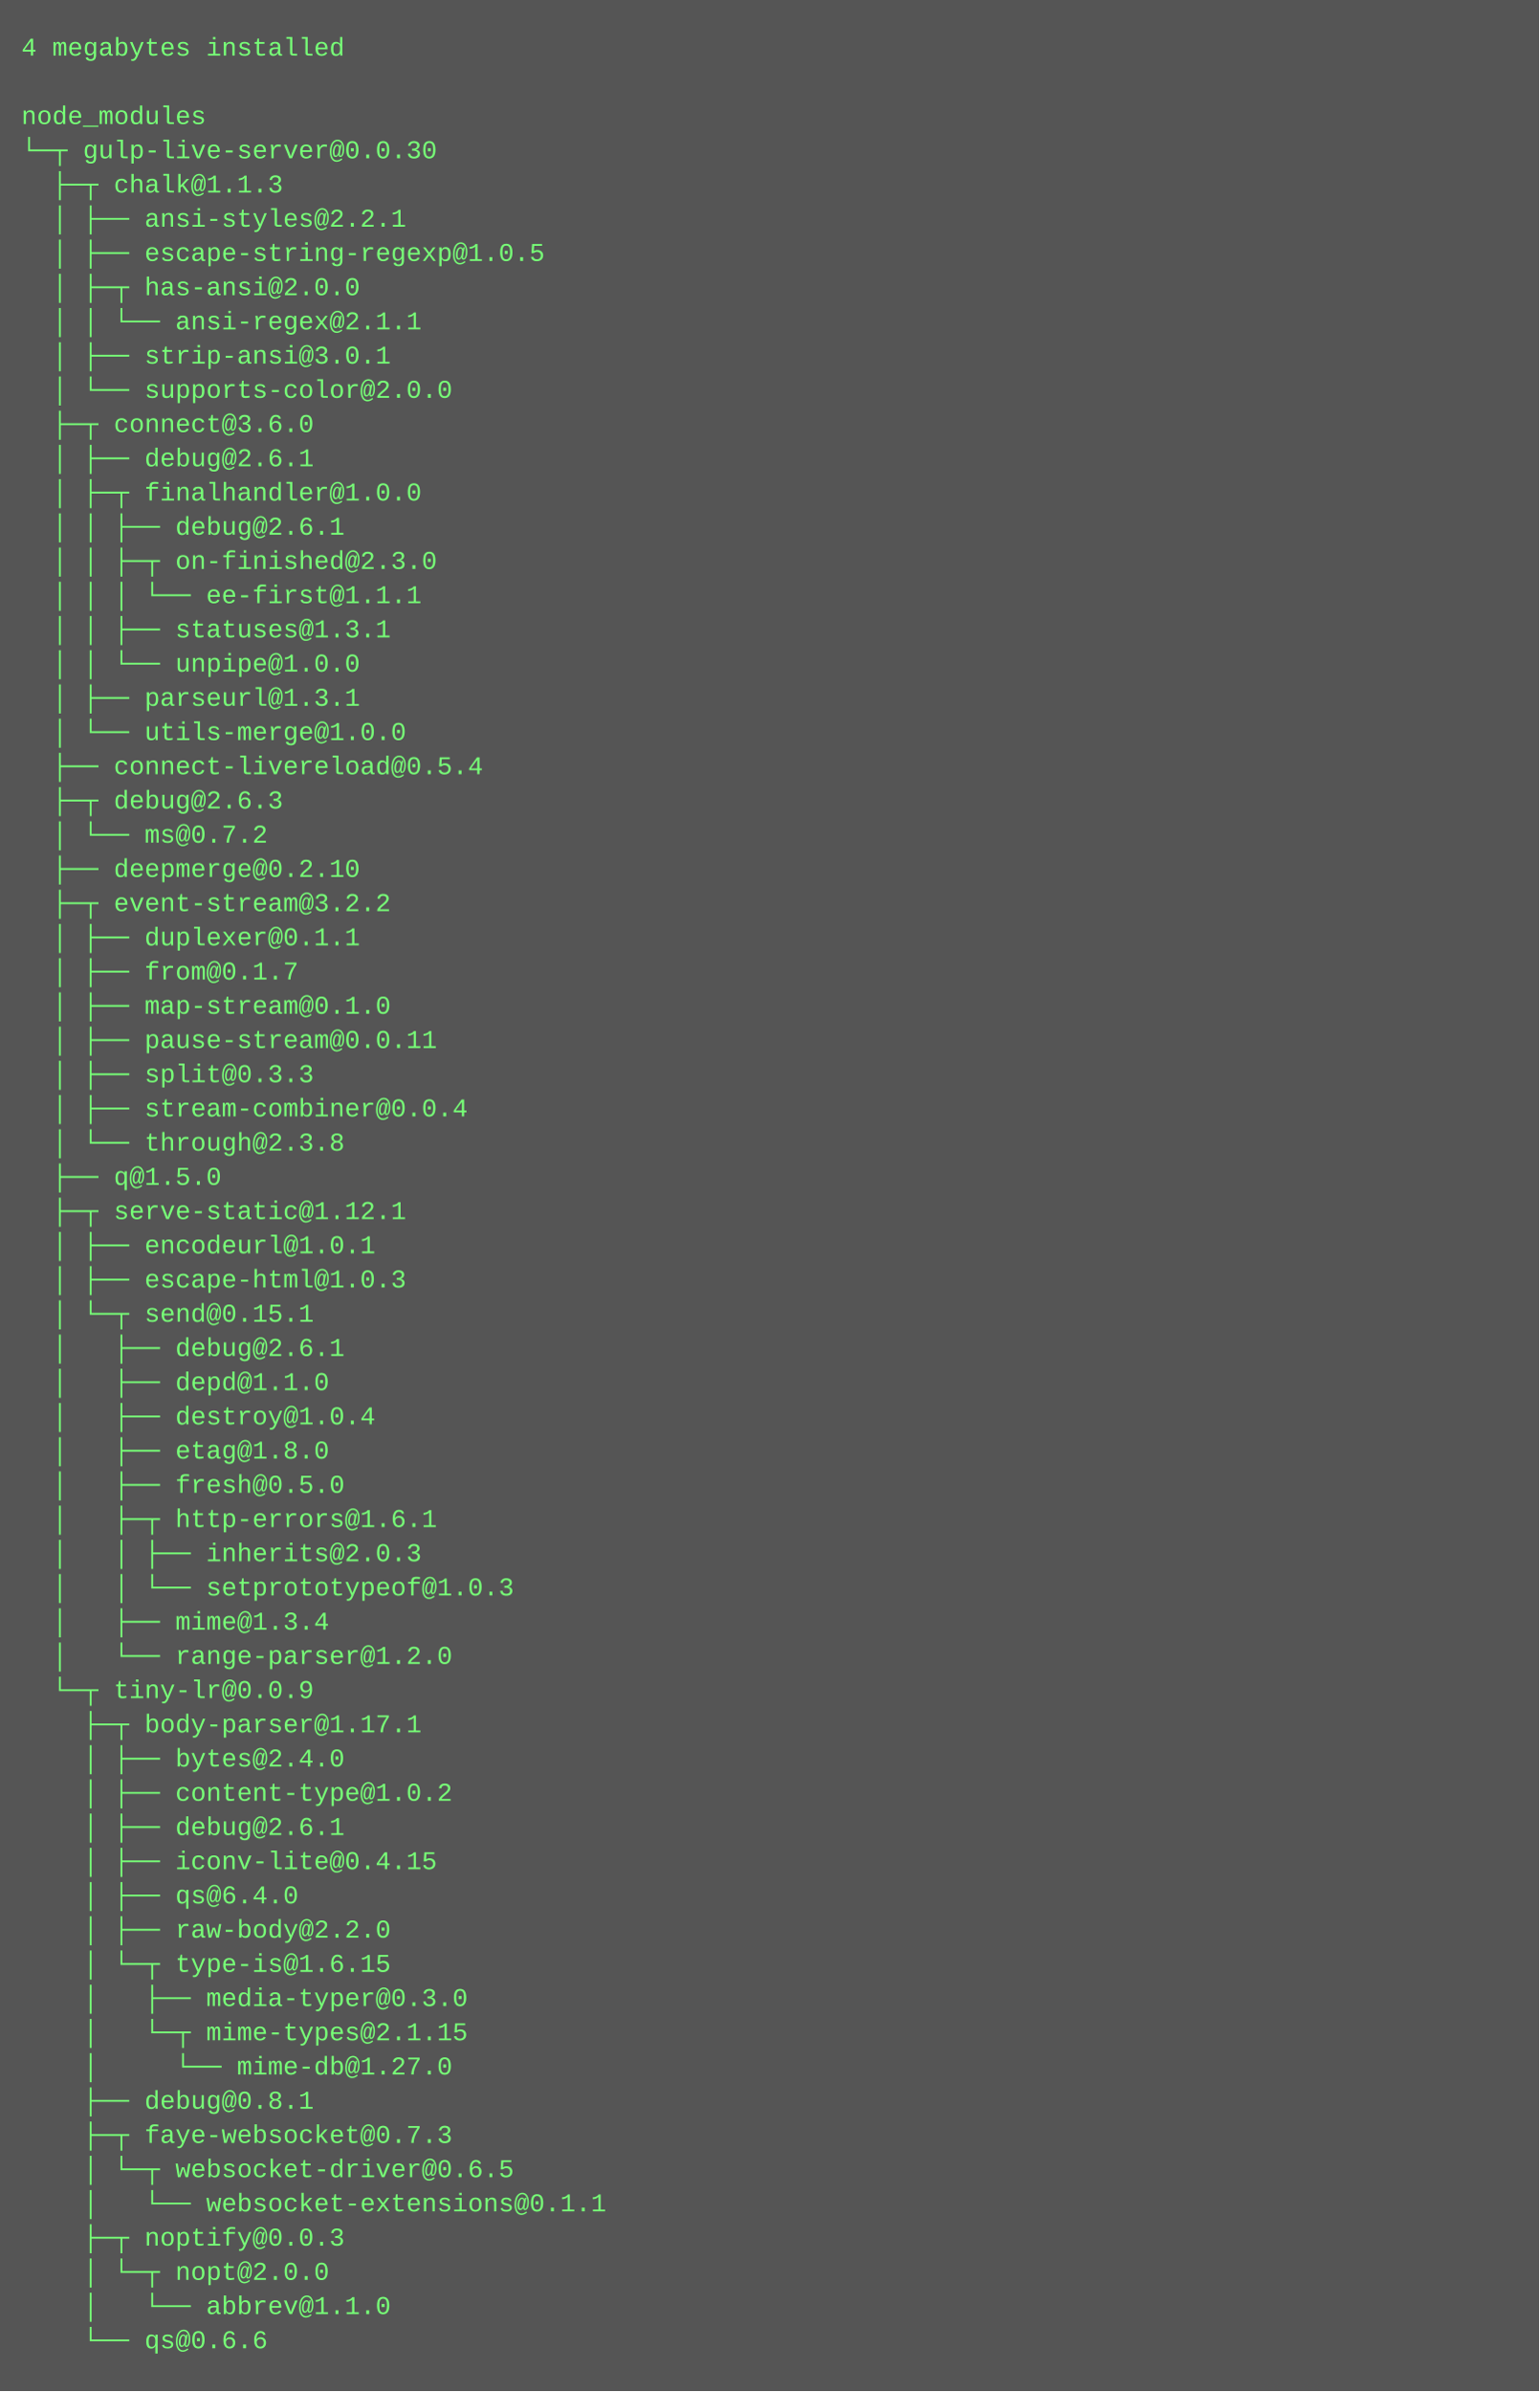
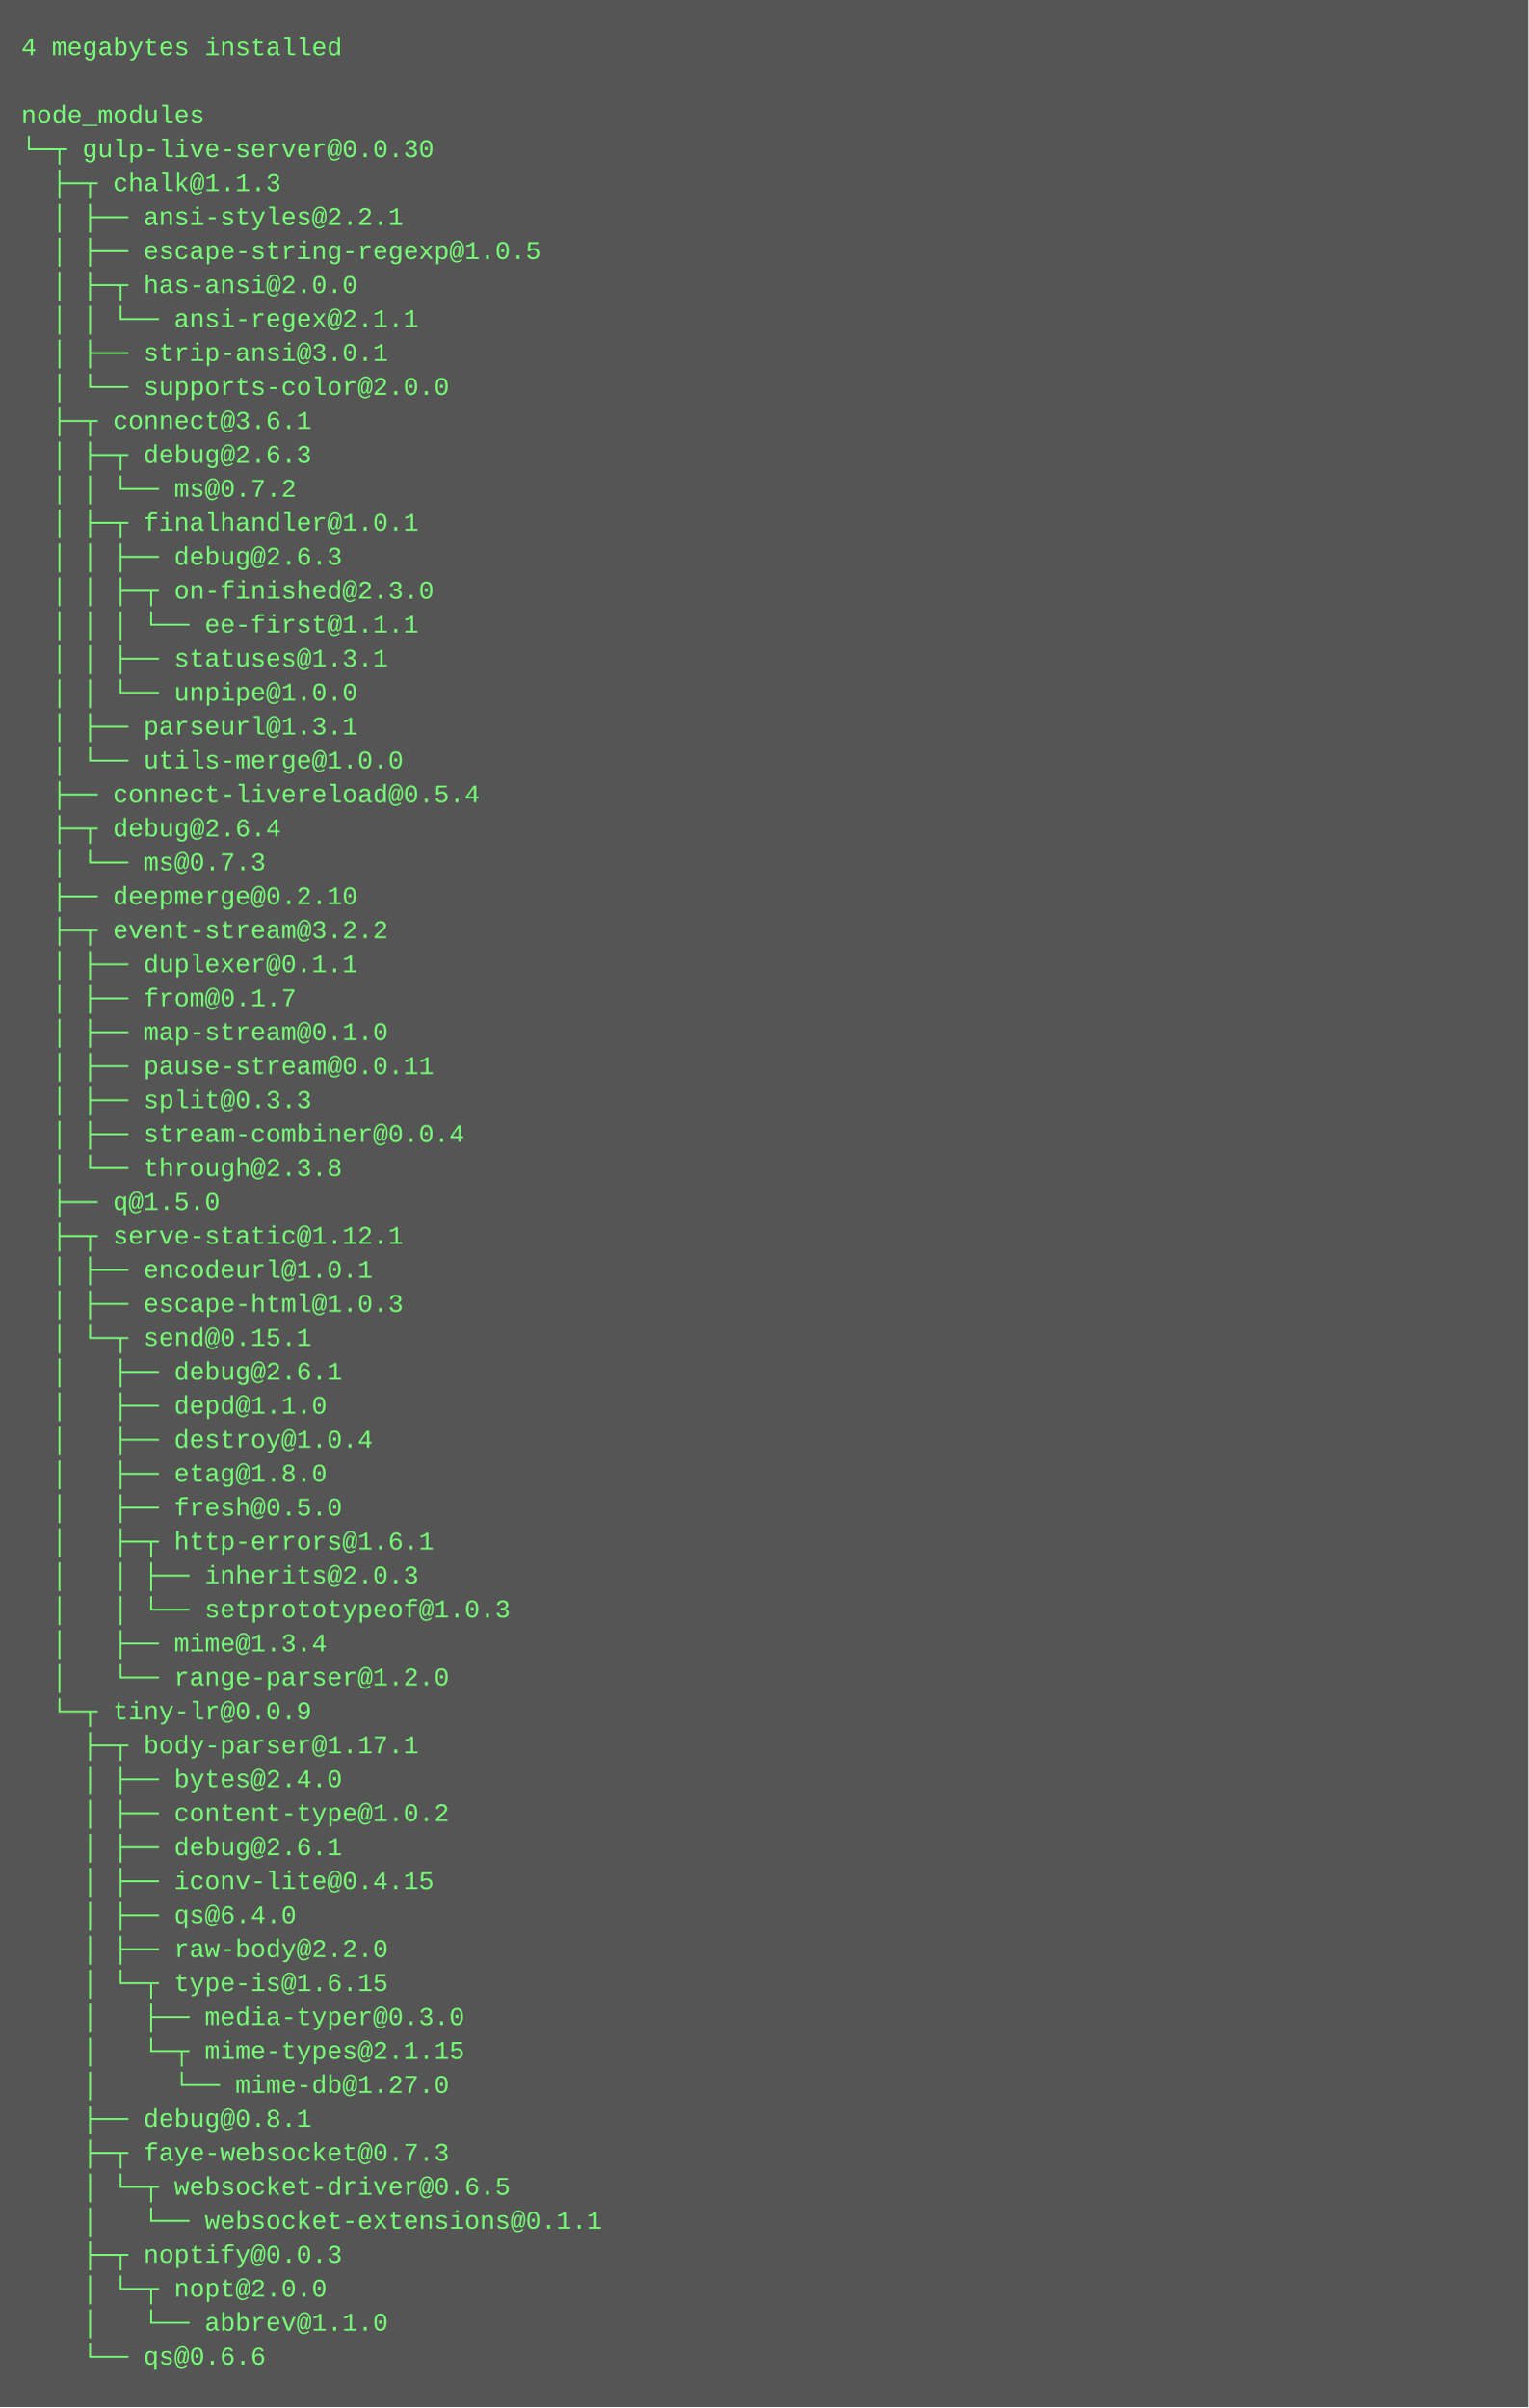
- <svg xmlns="http://www.w3.org/2000/svg" height="1118" width="720">
-   <rect height="1118" fill="#555" width="720" />
+ <svg xmlns="http://www.w3.org/2000/svg" height="1134" width="720">
+   <rect height="1134" fill="#555" width="720" />
  <text fill="#7f7" font-family="Courier New" font-size="12" xml:space="preserve">
    <tspan x="10" y="26">4 megabytes installed</tspan>
    <tspan x="10" y="42" />
    <tspan x="10" y="58">node_modules</tspan>
    <tspan x="10" y="74">└─┬ gulp-live-server@0.0.30 </tspan>
    <tspan x="10" y="90">  ├─┬ chalk@1.1.3 </tspan>
    <tspan x="10" y="106">  │ ├── ansi-styles@2.2.1 </tspan>
    <tspan x="10" y="122">  │ ├── escape-string-regexp@1.0.5 </tspan>
    <tspan x="10" y="138">  │ ├─┬ has-ansi@2.0.0 </tspan>
    <tspan x="10" y="154">  │ │ └── ansi-regex@2.1.1 </tspan>
    <tspan x="10" y="170">  │ ├── strip-ansi@3.0.1 </tspan>
    <tspan x="10" y="186">  │ └── supports-color@2.0.0 </tspan>
-     <tspan x="10" y="202">  ├─┬ connect@3.6.0 </tspan>
-     <tspan x="10" y="218">  │ ├── debug@2.6.1 </tspan>
-     <tspan x="10" y="234">  │ ├─┬ finalhandler@1.0.0 </tspan>
-     <tspan x="10" y="250">  │ │ ├── debug@2.6.1 </tspan>
-     <tspan x="10" y="266">  │ │ ├─┬ on-finished@2.3.0 </tspan>
-     <tspan x="10" y="282">  │ │ │ └── ee-first@1.1.1 </tspan>
-     <tspan x="10" y="298">  │ │ ├── statuses@1.3.1 </tspan>
-     <tspan x="10" y="314">  │ │ └── unpipe@1.0.0 </tspan>
-     <tspan x="10" y="330">  │ ├── parseurl@1.3.1 </tspan>
-     <tspan x="10" y="346">  │ └── utils-merge@1.0.0 </tspan>
-     <tspan x="10" y="362">  ├── connect-livereload@0.5.4 </tspan>
-     <tspan x="10" y="378">  ├─┬ debug@2.6.3 </tspan>
-     <tspan x="10" y="394">  │ └── ms@0.7.2 </tspan>
-     <tspan x="10" y="410">  ├── deepmerge@0.2.10 </tspan>
-     <tspan x="10" y="426">  ├─┬ event-stream@3.2.2 </tspan>
-     <tspan x="10" y="442">  │ ├── duplexer@0.1.1 </tspan>
-     <tspan x="10" y="458">  │ ├── from@0.1.7 </tspan>
-     <tspan x="10" y="474">  │ ├── map-stream@0.1.0 </tspan>
-     <tspan x="10" y="490">  │ ├── pause-stream@0.0.11 </tspan>
-     <tspan x="10" y="506">  │ ├── split@0.3.3 </tspan>
-     <tspan x="10" y="522">  │ ├── stream-combiner@0.0.4 </tspan>
-     <tspan x="10" y="538">  │ └── through@2.3.8 </tspan>
-     <tspan x="10" y="554">  ├── q@1.5.0 </tspan>
-     <tspan x="10" y="570">  ├─┬ serve-static@1.12.1 </tspan>
-     <tspan x="10" y="586">  │ ├── encodeurl@1.0.1 </tspan>
-     <tspan x="10" y="602">  │ ├── escape-html@1.0.3 </tspan>
-     <tspan x="10" y="618">  │ └─┬ send@0.15.1 </tspan>
-     <tspan x="10" y="634">  │   ├── debug@2.6.1 </tspan>
-     <tspan x="10" y="650">  │   ├── depd@1.1.0 </tspan>
-     <tspan x="10" y="666">  │   ├── destroy@1.0.4 </tspan>
-     <tspan x="10" y="682">  │   ├── etag@1.8.0 </tspan>
-     <tspan x="10" y="698">  │   ├── fresh@0.5.0 </tspan>
-     <tspan x="10" y="714">  │   ├─┬ http-errors@1.6.1 </tspan>
-     <tspan x="10" y="730">  │   │ ├── inherits@2.0.3 </tspan>
-     <tspan x="10" y="746">  │   │ └── setprototypeof@1.0.3 </tspan>
-     <tspan x="10" y="762">  │   ├── mime@1.3.4 </tspan>
-     <tspan x="10" y="778">  │   └── range-parser@1.2.0 </tspan>
-     <tspan x="10" y="794">  └─┬ tiny-lr@0.0.9 </tspan>
-     <tspan x="10" y="810">    ├─┬ body-parser@1.17.1 </tspan>
-     <tspan x="10" y="826">    │ ├── bytes@2.4.0 </tspan>
-     <tspan x="10" y="842">    │ ├── content-type@1.0.2 </tspan>
-     <tspan x="10" y="858">    │ ├── debug@2.6.1 </tspan>
-     <tspan x="10" y="874">    │ ├── iconv-lite@0.4.15 </tspan>
-     <tspan x="10" y="890">    │ ├── qs@6.4.0 </tspan>
-     <tspan x="10" y="906">    │ ├── raw-body@2.2.0 </tspan>
-     <tspan x="10" y="922">    │ └─┬ type-is@1.6.15 </tspan>
-     <tspan x="10" y="938">    │   ├── media-typer@0.3.0 </tspan>
-     <tspan x="10" y="954">    │   └─┬ mime-types@2.1.15 </tspan>
-     <tspan x="10" y="970">    │     └── mime-db@1.27.0 </tspan>
-     <tspan x="10" y="986">    ├── debug@0.8.1 </tspan>
-     <tspan x="10" y="1002">    ├─┬ faye-websocket@0.7.3 </tspan>
-     <tspan x="10" y="1018">    │ └─┬ websocket-driver@0.6.5 </tspan>
-     <tspan x="10" y="1034">    │   └── websocket-extensions@0.1.1 </tspan>
-     <tspan x="10" y="1050">    ├─┬ noptify@0.0.3 </tspan>
-     <tspan x="10" y="1066">    │ └─┬ nopt@2.0.0 </tspan>
-     <tspan x="10" y="1082">    │   └── abbrev@1.1.0 </tspan>
-     <tspan x="10" y="1098">    └── qs@0.6.6</tspan>
+     <tspan x="10" y="202">  ├─┬ connect@3.6.1 </tspan>
+     <tspan x="10" y="218">  │ ├─┬ debug@2.6.3 </tspan>
+     <tspan x="10" y="234">  │ │ └── ms@0.7.2 </tspan>
+     <tspan x="10" y="250">  │ ├─┬ finalhandler@1.0.1 </tspan>
+     <tspan x="10" y="266">  │ │ ├── debug@2.6.3 </tspan>
+     <tspan x="10" y="282">  │ │ ├─┬ on-finished@2.3.0 </tspan>
+     <tspan x="10" y="298">  │ │ │ └── ee-first@1.1.1 </tspan>
+     <tspan x="10" y="314">  │ │ ├── statuses@1.3.1 </tspan>
+     <tspan x="10" y="330">  │ │ └── unpipe@1.0.0 </tspan>
+     <tspan x="10" y="346">  │ ├── parseurl@1.3.1 </tspan>
+     <tspan x="10" y="362">  │ └── utils-merge@1.0.0 </tspan>
+     <tspan x="10" y="378">  ├── connect-livereload@0.5.4 </tspan>
+     <tspan x="10" y="394">  ├─┬ debug@2.6.4 </tspan>
+     <tspan x="10" y="410">  │ └── ms@0.7.3 </tspan>
+     <tspan x="10" y="426">  ├── deepmerge@0.2.10 </tspan>
+     <tspan x="10" y="442">  ├─┬ event-stream@3.2.2 </tspan>
+     <tspan x="10" y="458">  │ ├── duplexer@0.1.1 </tspan>
+     <tspan x="10" y="474">  │ ├── from@0.1.7 </tspan>
+     <tspan x="10" y="490">  │ ├── map-stream@0.1.0 </tspan>
+     <tspan x="10" y="506">  │ ├── pause-stream@0.0.11 </tspan>
+     <tspan x="10" y="522">  │ ├── split@0.3.3 </tspan>
+     <tspan x="10" y="538">  │ ├── stream-combiner@0.0.4 </tspan>
+     <tspan x="10" y="554">  │ └── through@2.3.8 </tspan>
+     <tspan x="10" y="570">  ├── q@1.5.0 </tspan>
+     <tspan x="10" y="586">  ├─┬ serve-static@1.12.1 </tspan>
+     <tspan x="10" y="602">  │ ├── encodeurl@1.0.1 </tspan>
+     <tspan x="10" y="618">  │ ├── escape-html@1.0.3 </tspan>
+     <tspan x="10" y="634">  │ └─┬ send@0.15.1 </tspan>
+     <tspan x="10" y="650">  │   ├── debug@2.6.1 </tspan>
+     <tspan x="10" y="666">  │   ├── depd@1.1.0 </tspan>
+     <tspan x="10" y="682">  │   ├── destroy@1.0.4 </tspan>
+     <tspan x="10" y="698">  │   ├── etag@1.8.0 </tspan>
+     <tspan x="10" y="714">  │   ├── fresh@0.5.0 </tspan>
+     <tspan x="10" y="730">  │   ├─┬ http-errors@1.6.1 </tspan>
+     <tspan x="10" y="746">  │   │ ├── inherits@2.0.3 </tspan>
+     <tspan x="10" y="762">  │   │ └── setprototypeof@1.0.3 </tspan>
+     <tspan x="10" y="778">  │   ├── mime@1.3.4 </tspan>
+     <tspan x="10" y="794">  │   └── range-parser@1.2.0 </tspan>
+     <tspan x="10" y="810">  └─┬ tiny-lr@0.0.9 </tspan>
+     <tspan x="10" y="826">    ├─┬ body-parser@1.17.1 </tspan>
+     <tspan x="10" y="842">    │ ├── bytes@2.4.0 </tspan>
+     <tspan x="10" y="858">    │ ├── content-type@1.0.2 </tspan>
+     <tspan x="10" y="874">    │ ├── debug@2.6.1 </tspan>
+     <tspan x="10" y="890">    │ ├── iconv-lite@0.4.15 </tspan>
+     <tspan x="10" y="906">    │ ├── qs@6.4.0 </tspan>
+     <tspan x="10" y="922">    │ ├── raw-body@2.2.0 </tspan>
+     <tspan x="10" y="938">    │ └─┬ type-is@1.6.15 </tspan>
+     <tspan x="10" y="954">    │   ├── media-typer@0.3.0 </tspan>
+     <tspan x="10" y="970">    │   └─┬ mime-types@2.1.15 </tspan>
+     <tspan x="10" y="986">    │     └── mime-db@1.27.0 </tspan>
+     <tspan x="10" y="1002">    ├── debug@0.8.1 </tspan>
+     <tspan x="10" y="1018">    ├─┬ faye-websocket@0.7.3 </tspan>
+     <tspan x="10" y="1034">    │ └─┬ websocket-driver@0.6.5 </tspan>
+     <tspan x="10" y="1050">    │   └── websocket-extensions@0.1.1 </tspan>
+     <tspan x="10" y="1066">    ├─┬ noptify@0.0.3 </tspan>
+     <tspan x="10" y="1082">    │ └─┬ nopt@2.0.0 </tspan>
+     <tspan x="10" y="1098">    │   └── abbrev@1.1.0 </tspan>
+     <tspan x="10" y="1114">    └── qs@0.6.6</tspan>
  </text>
</svg>
